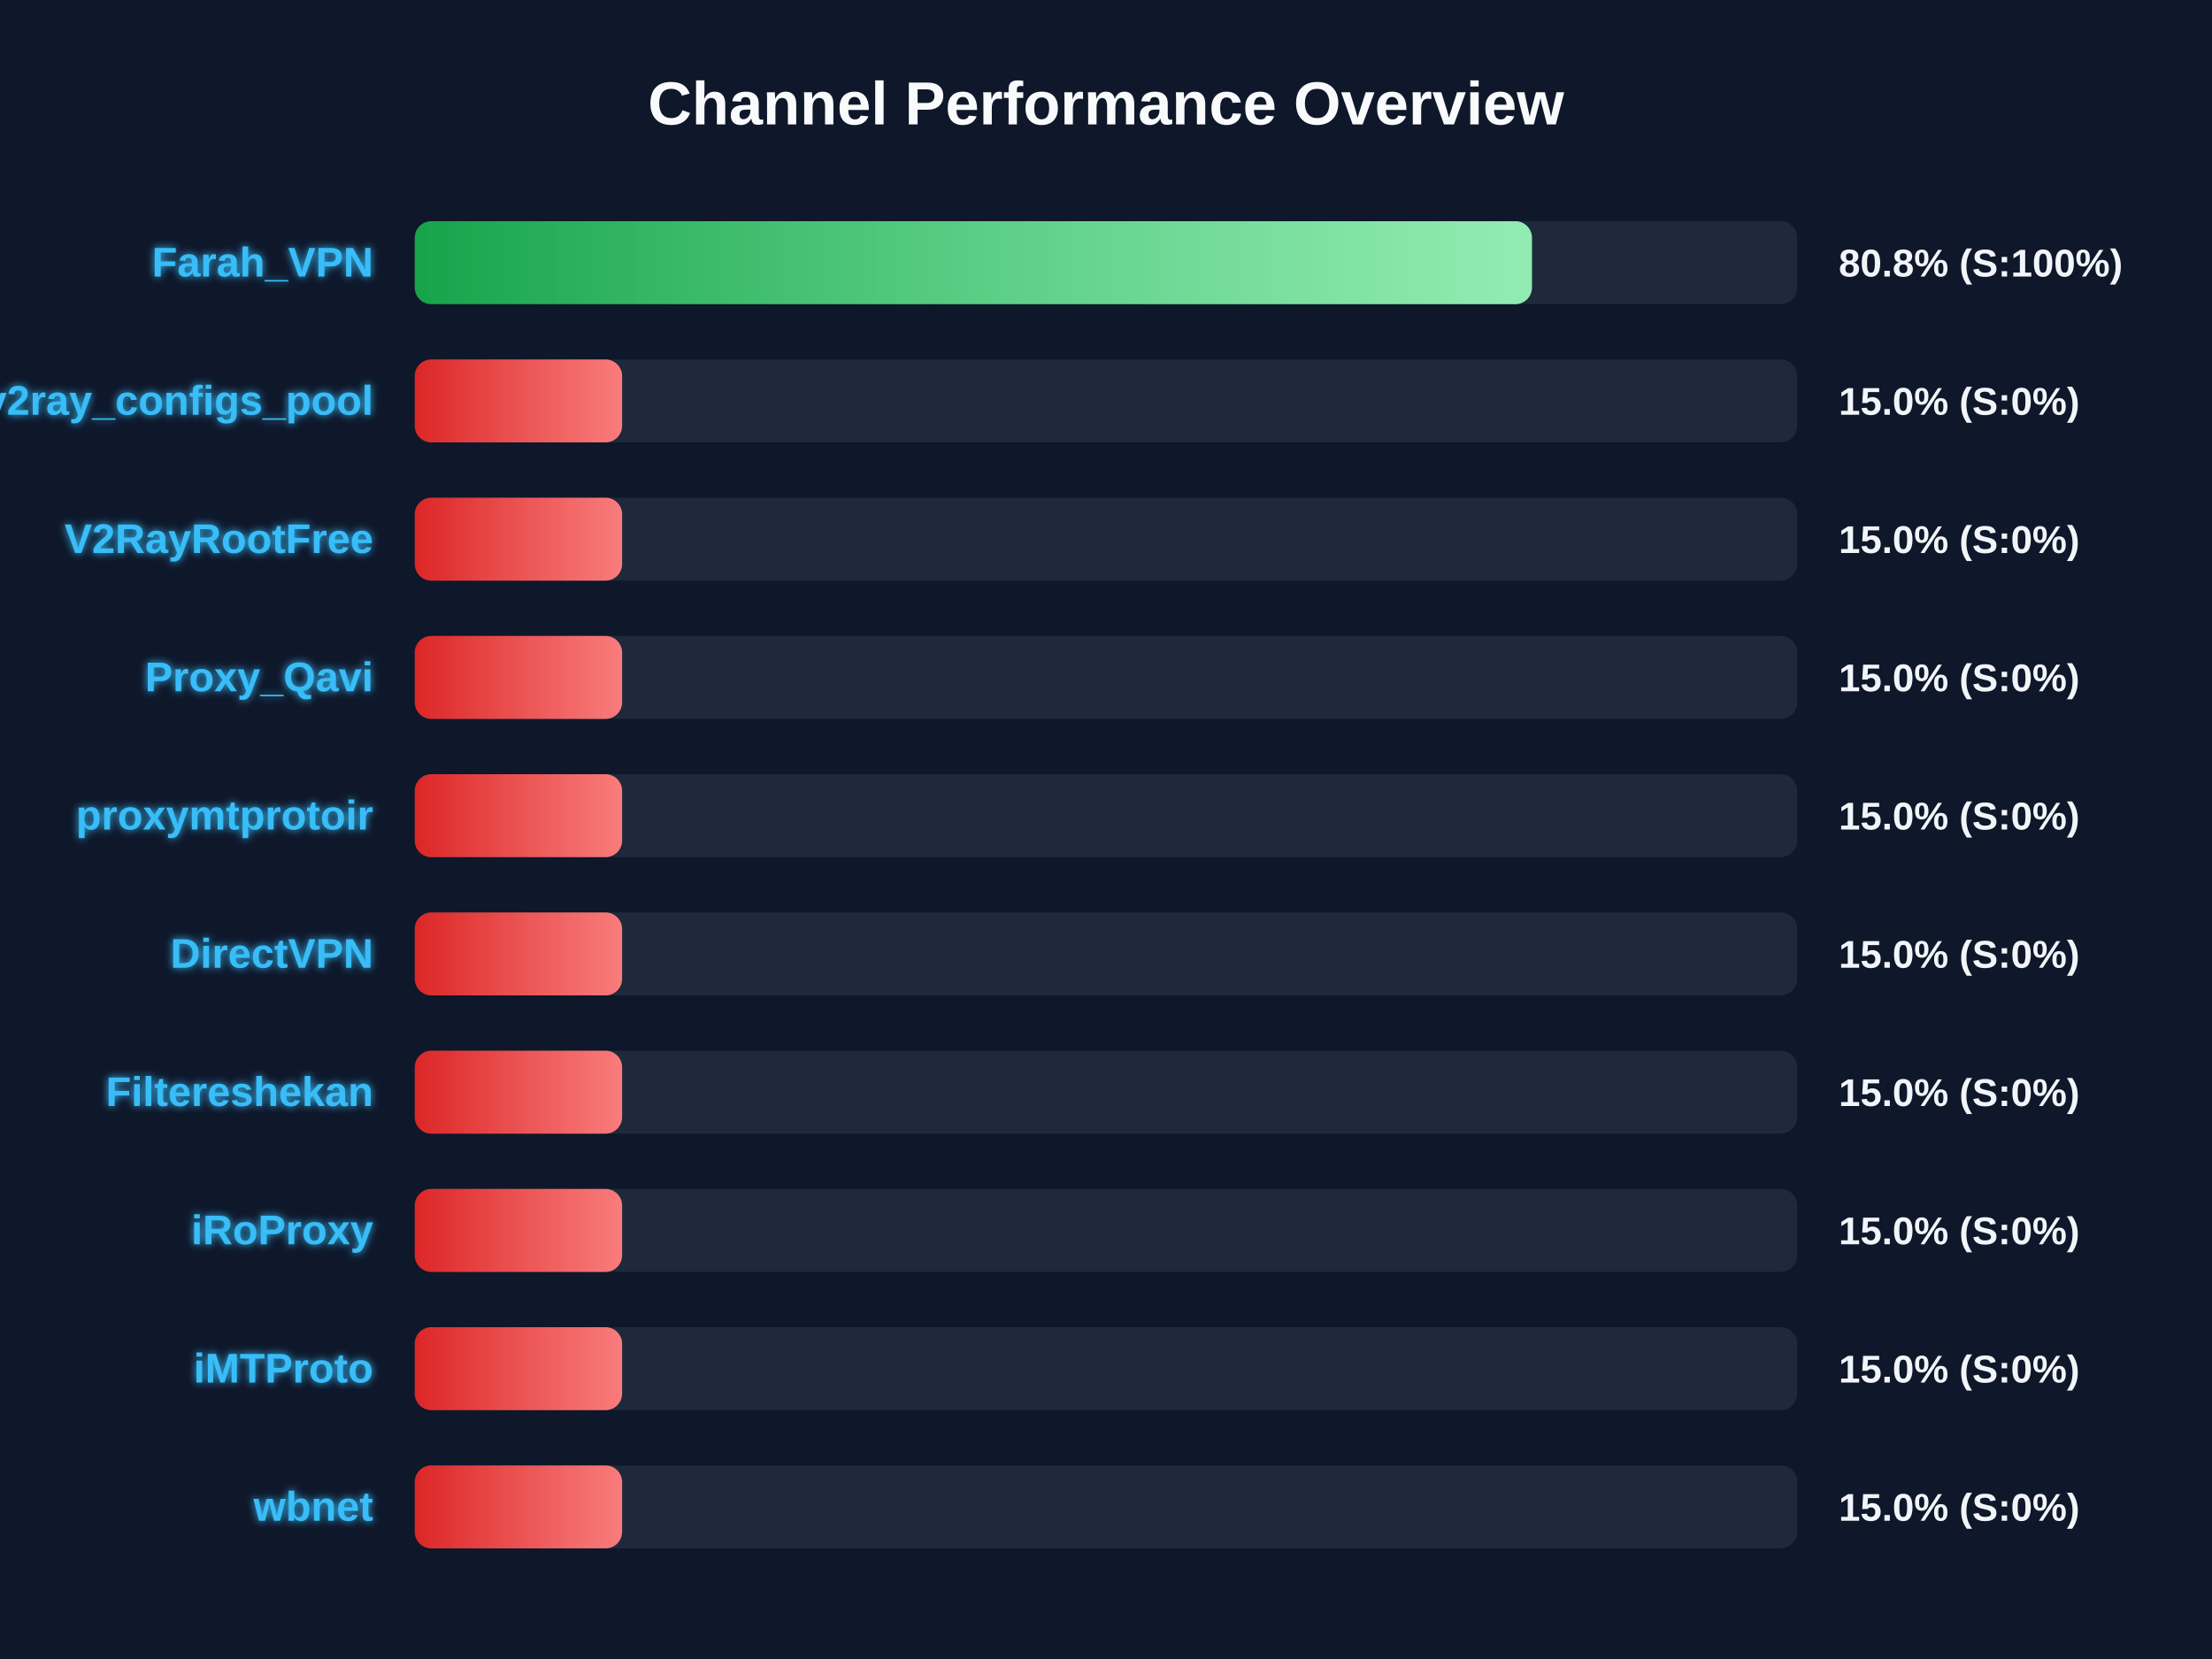
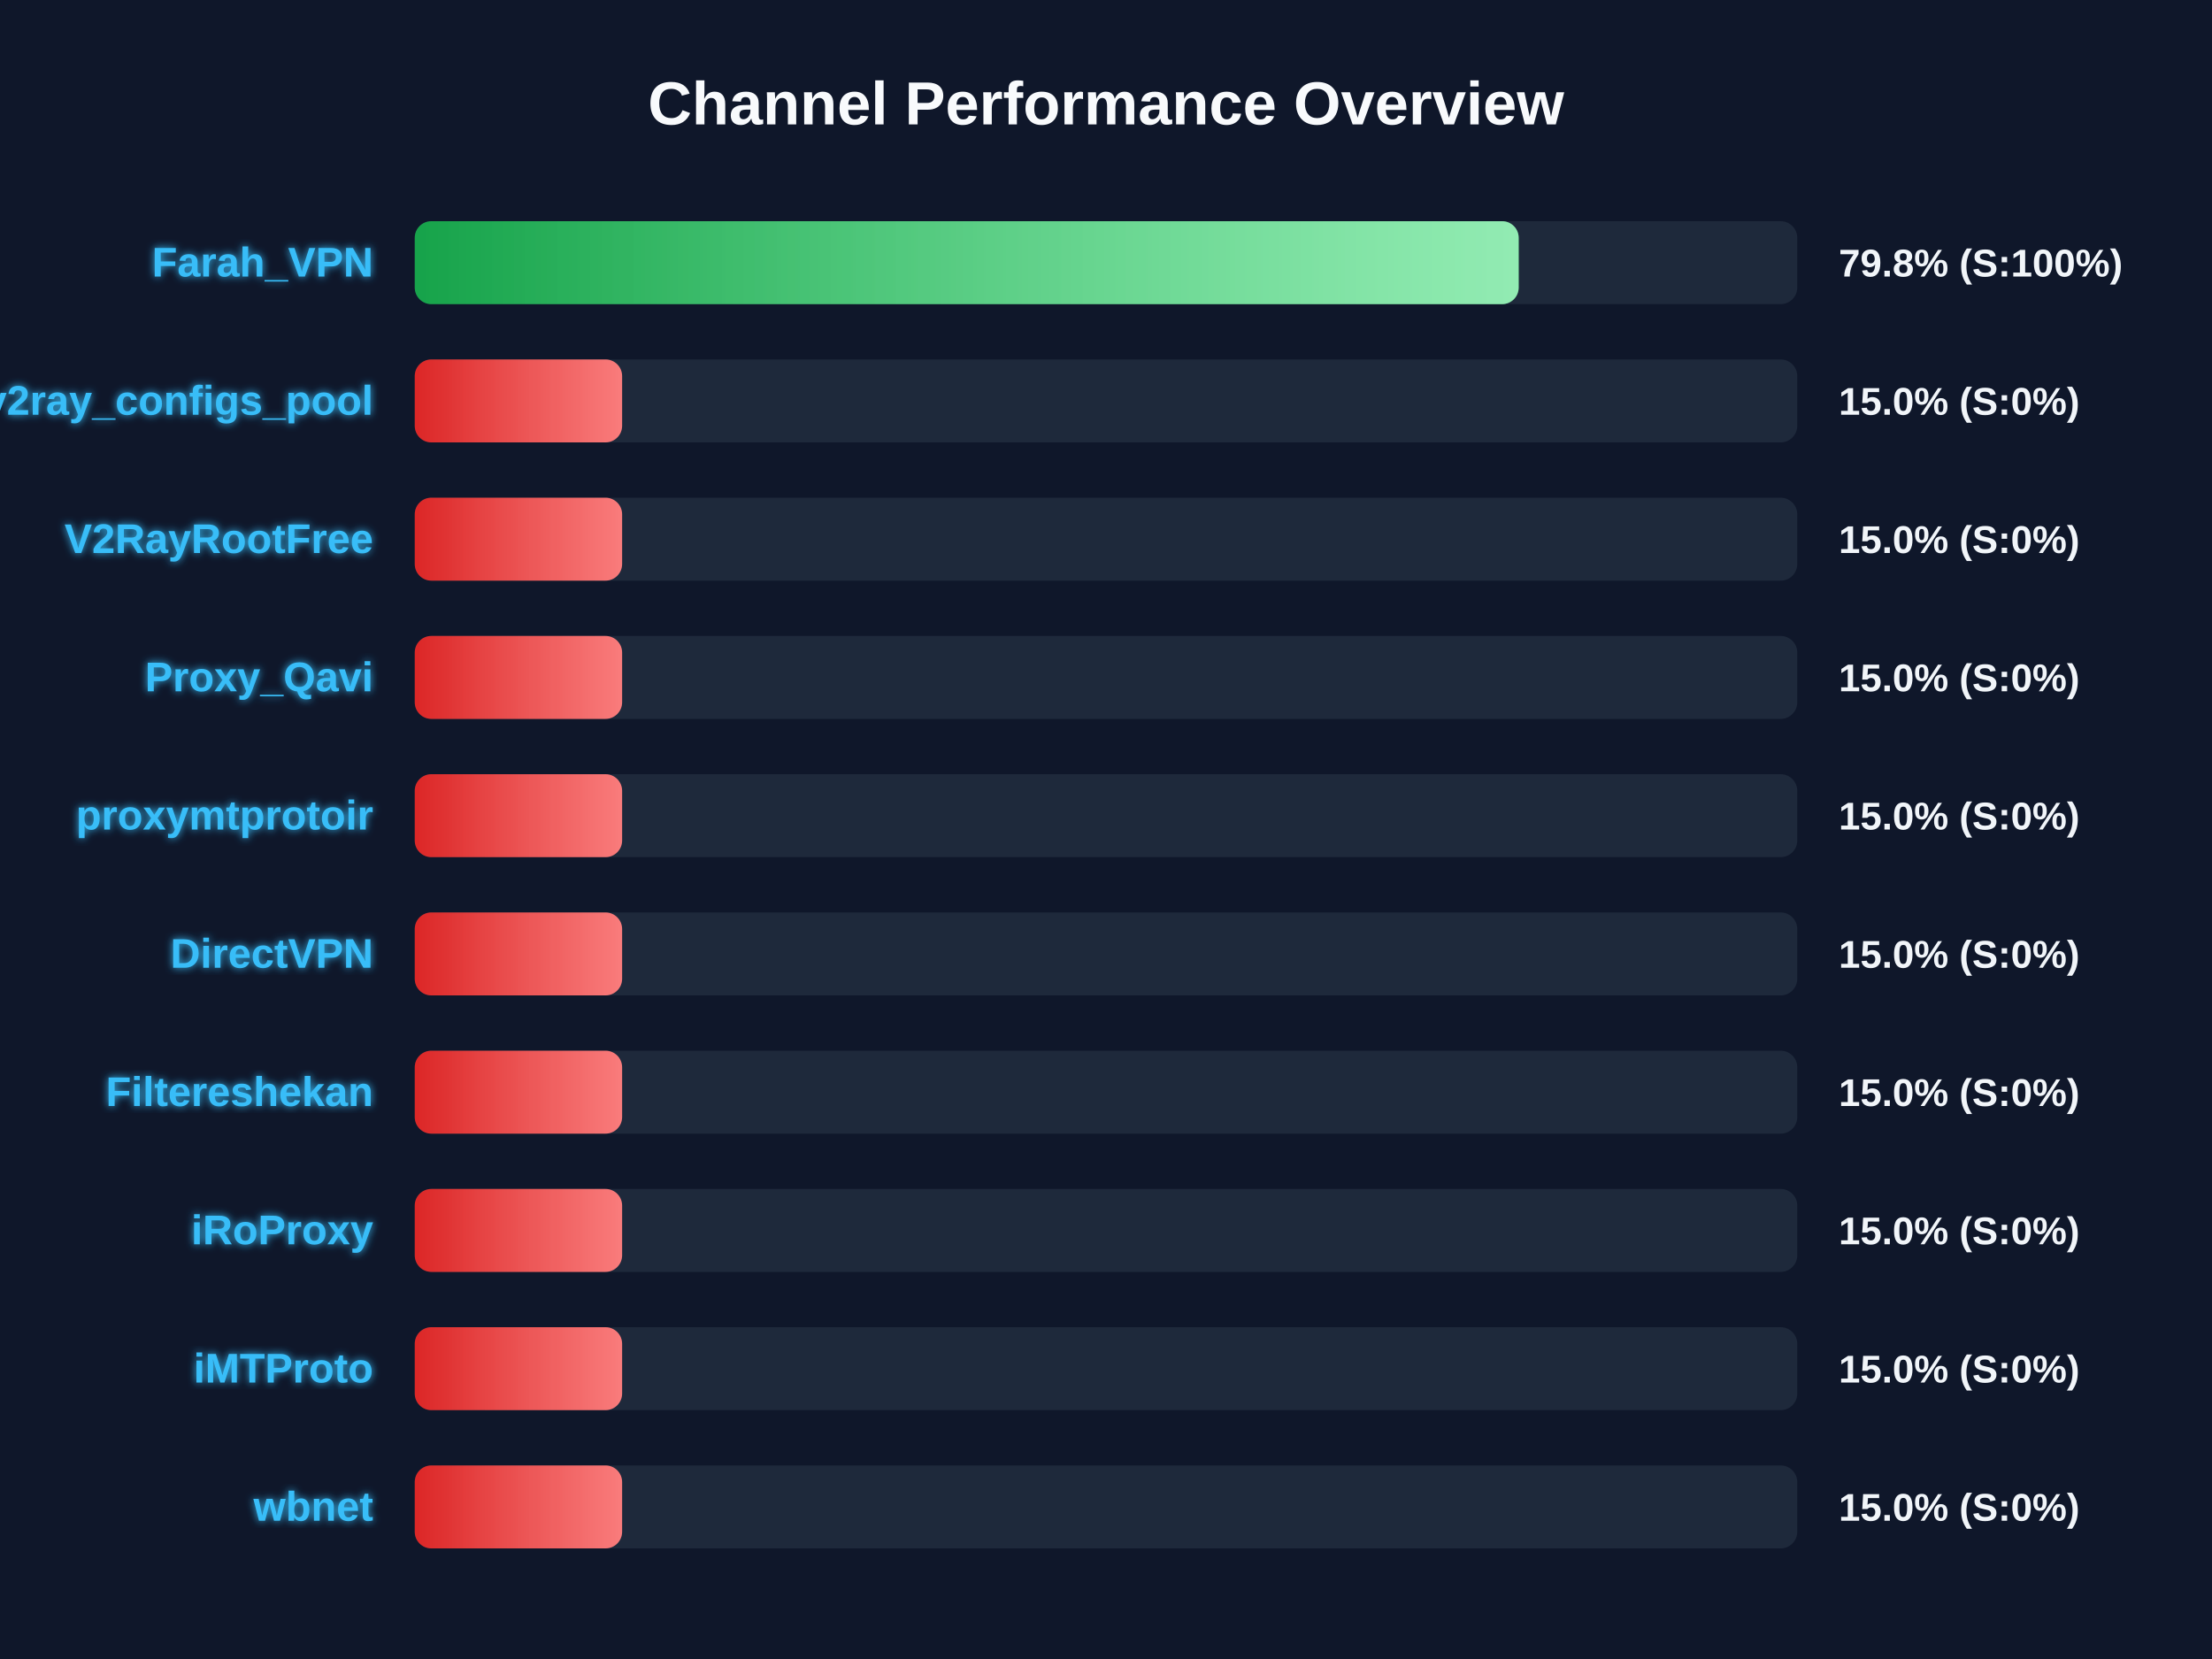
<svg xmlns="http://www.w3.org/2000/svg" width="800" height="600" version="1.1">
  <defs>
    <linearGradient id="grad-green" x1="0%" y1="0%" x2="100%" y2="0%">
      <stop offset="0%" stop-color="#16a34a" />
      <stop offset="100%" stop-color="#4ade80" />
    </linearGradient>
    <linearGradient id="grad-yellow" x1="0%" y1="0%" x2="100%" y2="0%">
      <stop offset="0%" stop-color="#ca8a04" />
      <stop offset="100%" stop-color="#fde047" />
    </linearGradient>
    <linearGradient id="grad-red" x1="0%" y1="0%" x2="100%" y2="0%">
      <stop offset="0%" stop-color="#dc2626" />
      <stop offset="100%" stop-color="#f87171" />
    </linearGradient>
    <linearGradient id="shimmer" x1="0%" y1="0%" x2="100%" y2="0%">
      <stop offset="0%" stop-color="rgba(255,255,255,0)" />
      <stop offset="50%" stop-color="rgba(255,255,255,0.4)" />
      <stop offset="100%" stop-color="rgba(255,255,255,0)" />
    </linearGradient>
    <filter id="glow" x="-20%" y="-20%" width="140%" height="140%">
      <feGaussianBlur stdDeviation="1.5" result="blur" />
      <feComposite in="SourceGraphic" in2="blur" operator="over" />
    </filter>
  </defs>
  <style>
        .bg-rect { fill: #0f172a; }
        .title { font: bold 22px 'Segoe UI', Arial, sans-serif; fill: #f8fafc; }
        .row { font: bold 15px 'Segoe UI', Arial, sans-serif; fill: #38bdf8; filter: url(#glow); }
        .score { font: bold 14px 'Segoe UI', Arial, sans-serif; fill: #f1f5f9; }
        @keyframes shimmer-anim {
            0% { transform: translateX(-100%); }
            100% { transform: translateX(200%); }
        }
        .shimmer-rect {
            animation: shimmer-anim 2.5s infinite linear;
        }
    </style>
  <rect width="100%" height="100%" class="bg-rect" />
  <text x="400" y="45" text-anchor="middle" class="title">Channel Performance Overview</text>
  <rect x="150" y="80" width="500" height="30" fill="#1e293b" rx="6" />
  <clipPath id="clip-0">
-     <rect x="150" y="80" width="404.05" height="30" rx="6" />
+     <rect x="150" y="80" width="399.25" height="30" rx="6" />
  </clipPath>
-   <rect x="150" y="80" width="404.05" height="30" fill="url(#grad-green)" rx="6" />
+   <rect x="150" y="80" width="399.25" height="30" fill="url(#grad-green)" rx="6" />
  <g clip-path="url(#clip-0)">
    <rect x="150" y="80" width="100%" height="30" fill="url(#shimmer)" class="shimmer-rect" />
  </g>
  <text x="135" y="100" text-anchor="end" class="row">Farah_VPN</text>
-   <text x="665" y="100" text-anchor="start" class="score">80.8% (S:100%)</text>
+   <text x="665" y="100" text-anchor="start" class="score">79.8% (S:100%)</text>
  <rect x="150" y="130" width="500" height="30" fill="#1e293b" rx="6" />
  <clipPath id="clip-1">
    <rect x="150" y="130" width="75.0" height="30" rx="6" />
  </clipPath>
  <rect x="150" y="130" width="75.0" height="30" fill="url(#grad-red)" rx="6" />
  <g clip-path="url(#clip-1)">
    <rect x="150" y="130" width="100%" height="30" fill="url(#shimmer)" class="shimmer-rect" />
  </g>
  <text x="135" y="150" text-anchor="end" class="row">v2ray_configs_pool</text>
  <text x="665" y="150" text-anchor="start" class="score">15.0% (S:0%)</text>
  <rect x="150" y="180" width="500" height="30" fill="#1e293b" rx="6" />
  <clipPath id="clip-2">
    <rect x="150" y="180" width="75.0" height="30" rx="6" />
  </clipPath>
  <rect x="150" y="180" width="75.0" height="30" fill="url(#grad-red)" rx="6" />
  <g clip-path="url(#clip-2)">
    <rect x="150" y="180" width="100%" height="30" fill="url(#shimmer)" class="shimmer-rect" />
  </g>
  <text x="135" y="200" text-anchor="end" class="row">V2RayRootFree</text>
  <text x="665" y="200" text-anchor="start" class="score">15.0% (S:0%)</text>
  <rect x="150" y="230" width="500" height="30" fill="#1e293b" rx="6" />
  <clipPath id="clip-3">
    <rect x="150" y="230" width="75.0" height="30" rx="6" />
  </clipPath>
  <rect x="150" y="230" width="75.0" height="30" fill="url(#grad-red)" rx="6" />
  <g clip-path="url(#clip-3)">
    <rect x="150" y="230" width="100%" height="30" fill="url(#shimmer)" class="shimmer-rect" />
  </g>
  <text x="135" y="250" text-anchor="end" class="row">Proxy_Qavi</text>
  <text x="665" y="250" text-anchor="start" class="score">15.0% (S:0%)</text>
  <rect x="150" y="280" width="500" height="30" fill="#1e293b" rx="6" />
  <clipPath id="clip-4">
    <rect x="150" y="280" width="75.0" height="30" rx="6" />
  </clipPath>
  <rect x="150" y="280" width="75.0" height="30" fill="url(#grad-red)" rx="6" />
  <g clip-path="url(#clip-4)">
    <rect x="150" y="280" width="100%" height="30" fill="url(#shimmer)" class="shimmer-rect" />
  </g>
  <text x="135" y="300" text-anchor="end" class="row">proxymtprotoir</text>
  <text x="665" y="300" text-anchor="start" class="score">15.0% (S:0%)</text>
  <rect x="150" y="330" width="500" height="30" fill="#1e293b" rx="6" />
  <clipPath id="clip-5">
    <rect x="150" y="330" width="75.0" height="30" rx="6" />
  </clipPath>
  <rect x="150" y="330" width="75.0" height="30" fill="url(#grad-red)" rx="6" />
  <g clip-path="url(#clip-5)">
    <rect x="150" y="330" width="100%" height="30" fill="url(#shimmer)" class="shimmer-rect" />
  </g>
  <text x="135" y="350" text-anchor="end" class="row">DirectVPN</text>
  <text x="665" y="350" text-anchor="start" class="score">15.0% (S:0%)</text>
  <rect x="150" y="380" width="500" height="30" fill="#1e293b" rx="6" />
  <clipPath id="clip-6">
    <rect x="150" y="380" width="75.0" height="30" rx="6" />
  </clipPath>
  <rect x="150" y="380" width="75.0" height="30" fill="url(#grad-red)" rx="6" />
  <g clip-path="url(#clip-6)">
    <rect x="150" y="380" width="100%" height="30" fill="url(#shimmer)" class="shimmer-rect" />
  </g>
  <text x="135" y="400" text-anchor="end" class="row">Filtereshekan</text>
  <text x="665" y="400" text-anchor="start" class="score">15.0% (S:0%)</text>
  <rect x="150" y="430" width="500" height="30" fill="#1e293b" rx="6" />
  <clipPath id="clip-7">
    <rect x="150" y="430" width="75.0" height="30" rx="6" />
  </clipPath>
  <rect x="150" y="430" width="75.0" height="30" fill="url(#grad-red)" rx="6" />
  <g clip-path="url(#clip-7)">
    <rect x="150" y="430" width="100%" height="30" fill="url(#shimmer)" class="shimmer-rect" />
  </g>
  <text x="135" y="450" text-anchor="end" class="row">iRoProxy</text>
  <text x="665" y="450" text-anchor="start" class="score">15.0% (S:0%)</text>
  <rect x="150" y="480" width="500" height="30" fill="#1e293b" rx="6" />
  <clipPath id="clip-8">
    <rect x="150" y="480" width="75.0" height="30" rx="6" />
  </clipPath>
  <rect x="150" y="480" width="75.0" height="30" fill="url(#grad-red)" rx="6" />
  <g clip-path="url(#clip-8)">
    <rect x="150" y="480" width="100%" height="30" fill="url(#shimmer)" class="shimmer-rect" />
  </g>
  <text x="135" y="500" text-anchor="end" class="row">iMTProto</text>
  <text x="665" y="500" text-anchor="start" class="score">15.0% (S:0%)</text>
  <rect x="150" y="530" width="500" height="30" fill="#1e293b" rx="6" />
  <clipPath id="clip-9">
    <rect x="150" y="530" width="75.0" height="30" rx="6" />
  </clipPath>
  <rect x="150" y="530" width="75.0" height="30" fill="url(#grad-red)" rx="6" />
  <g clip-path="url(#clip-9)">
    <rect x="150" y="530" width="100%" height="30" fill="url(#shimmer)" class="shimmer-rect" />
  </g>
  <text x="135" y="550" text-anchor="end" class="row">wbnet</text>
  <text x="665" y="550" text-anchor="start" class="score">15.0% (S:0%)</text>
</svg>
